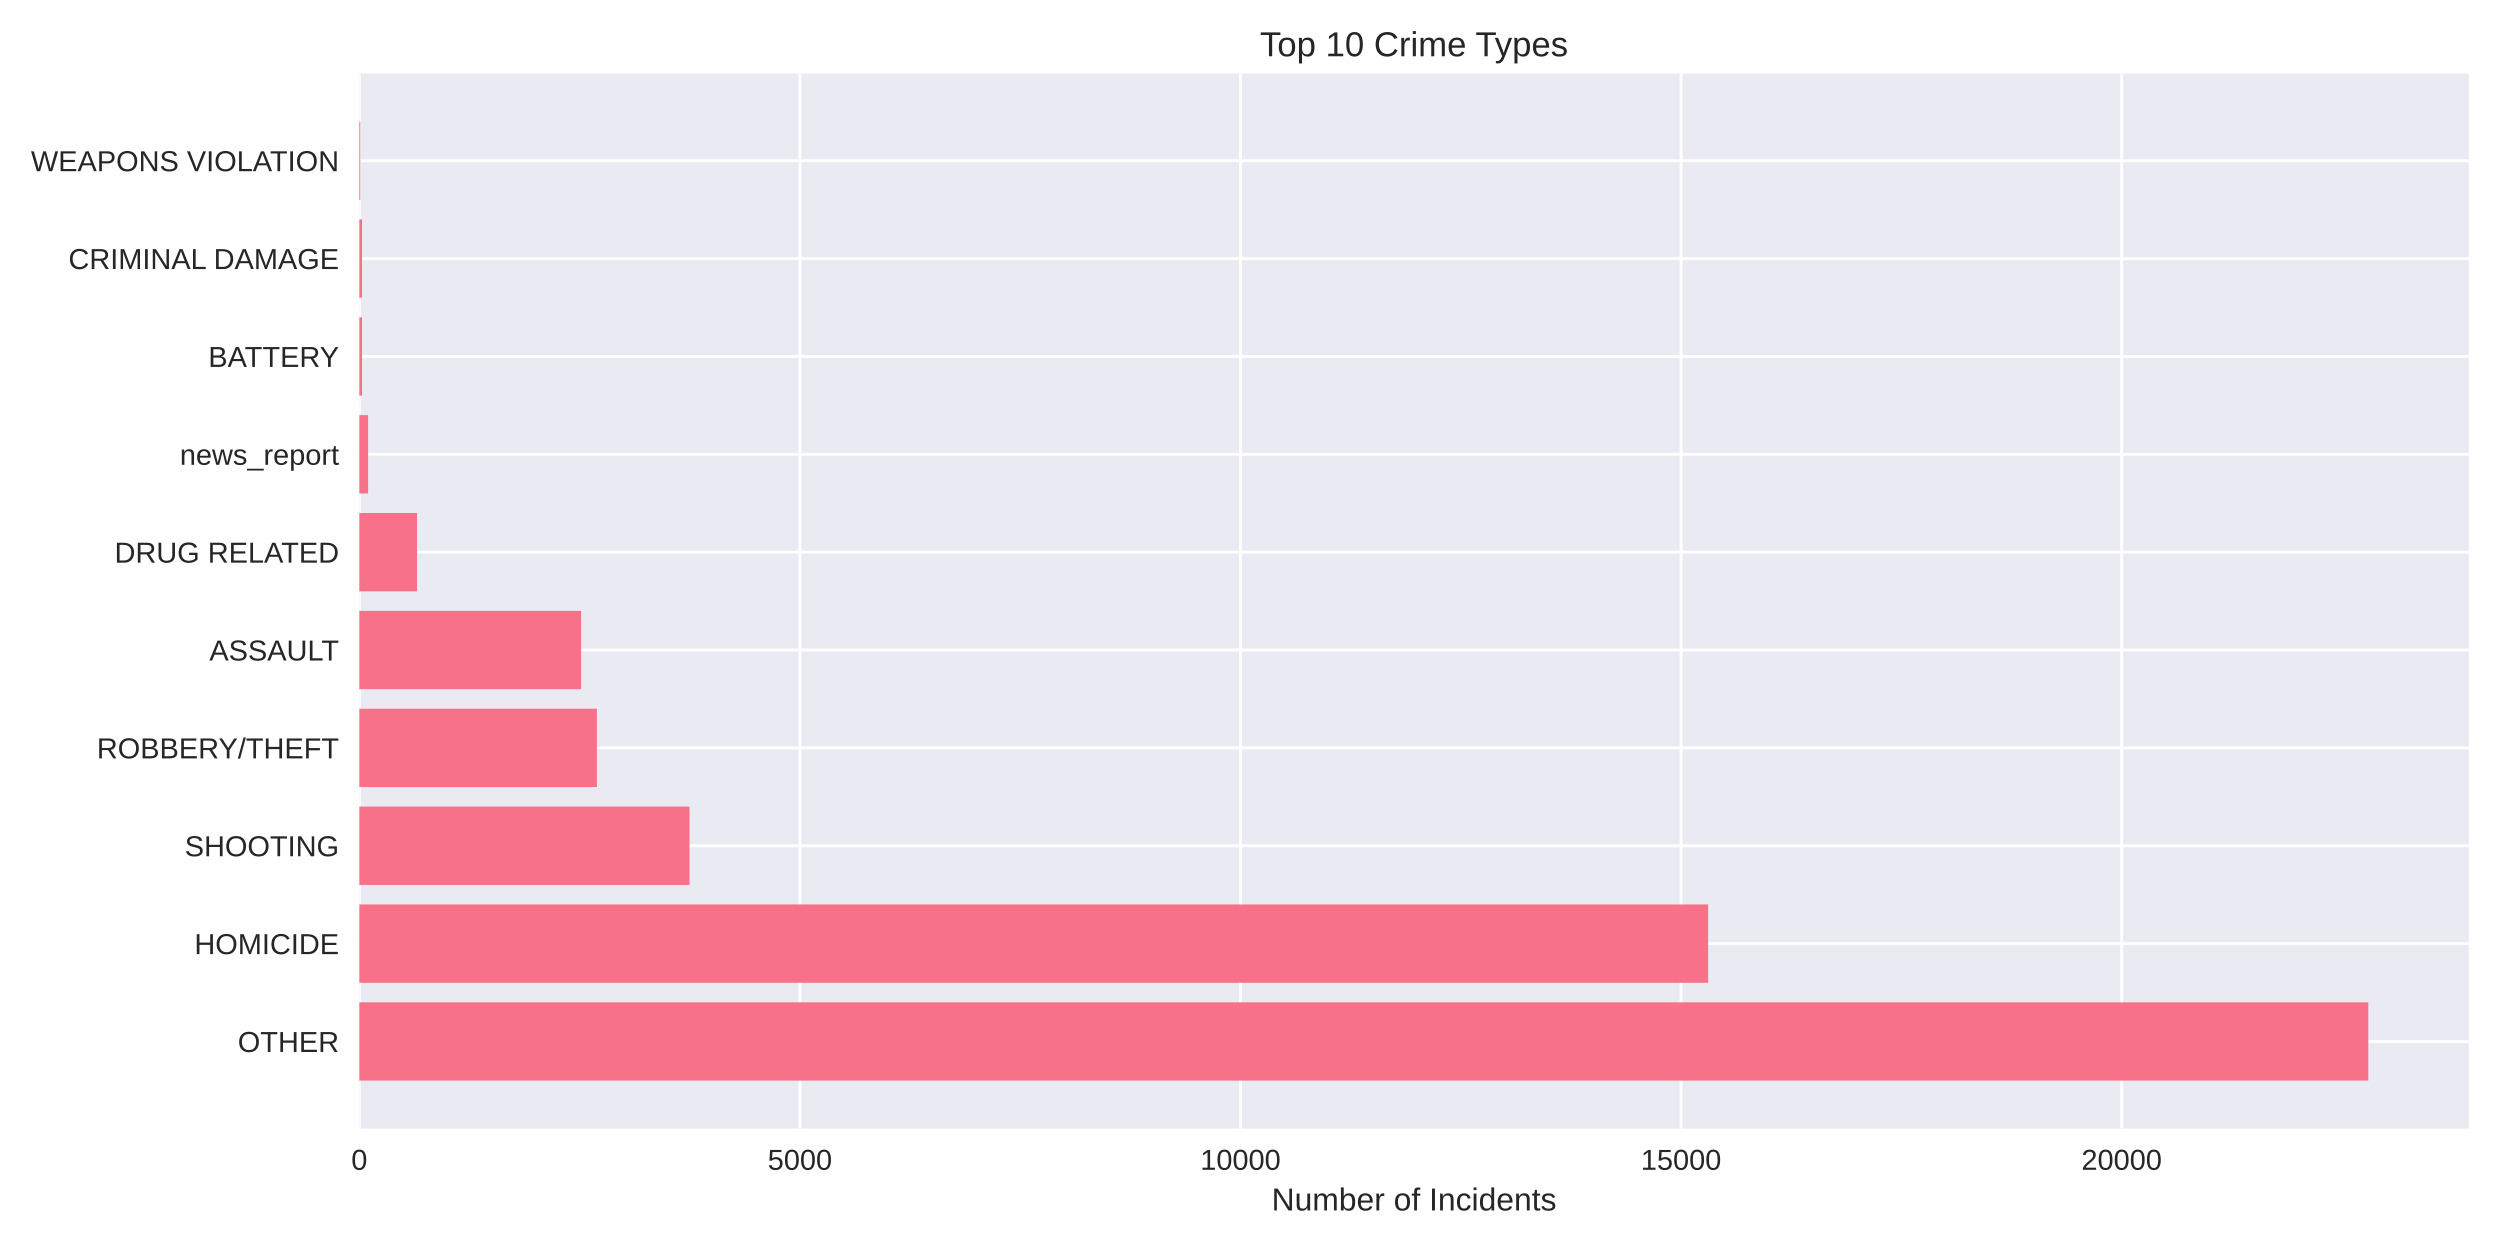
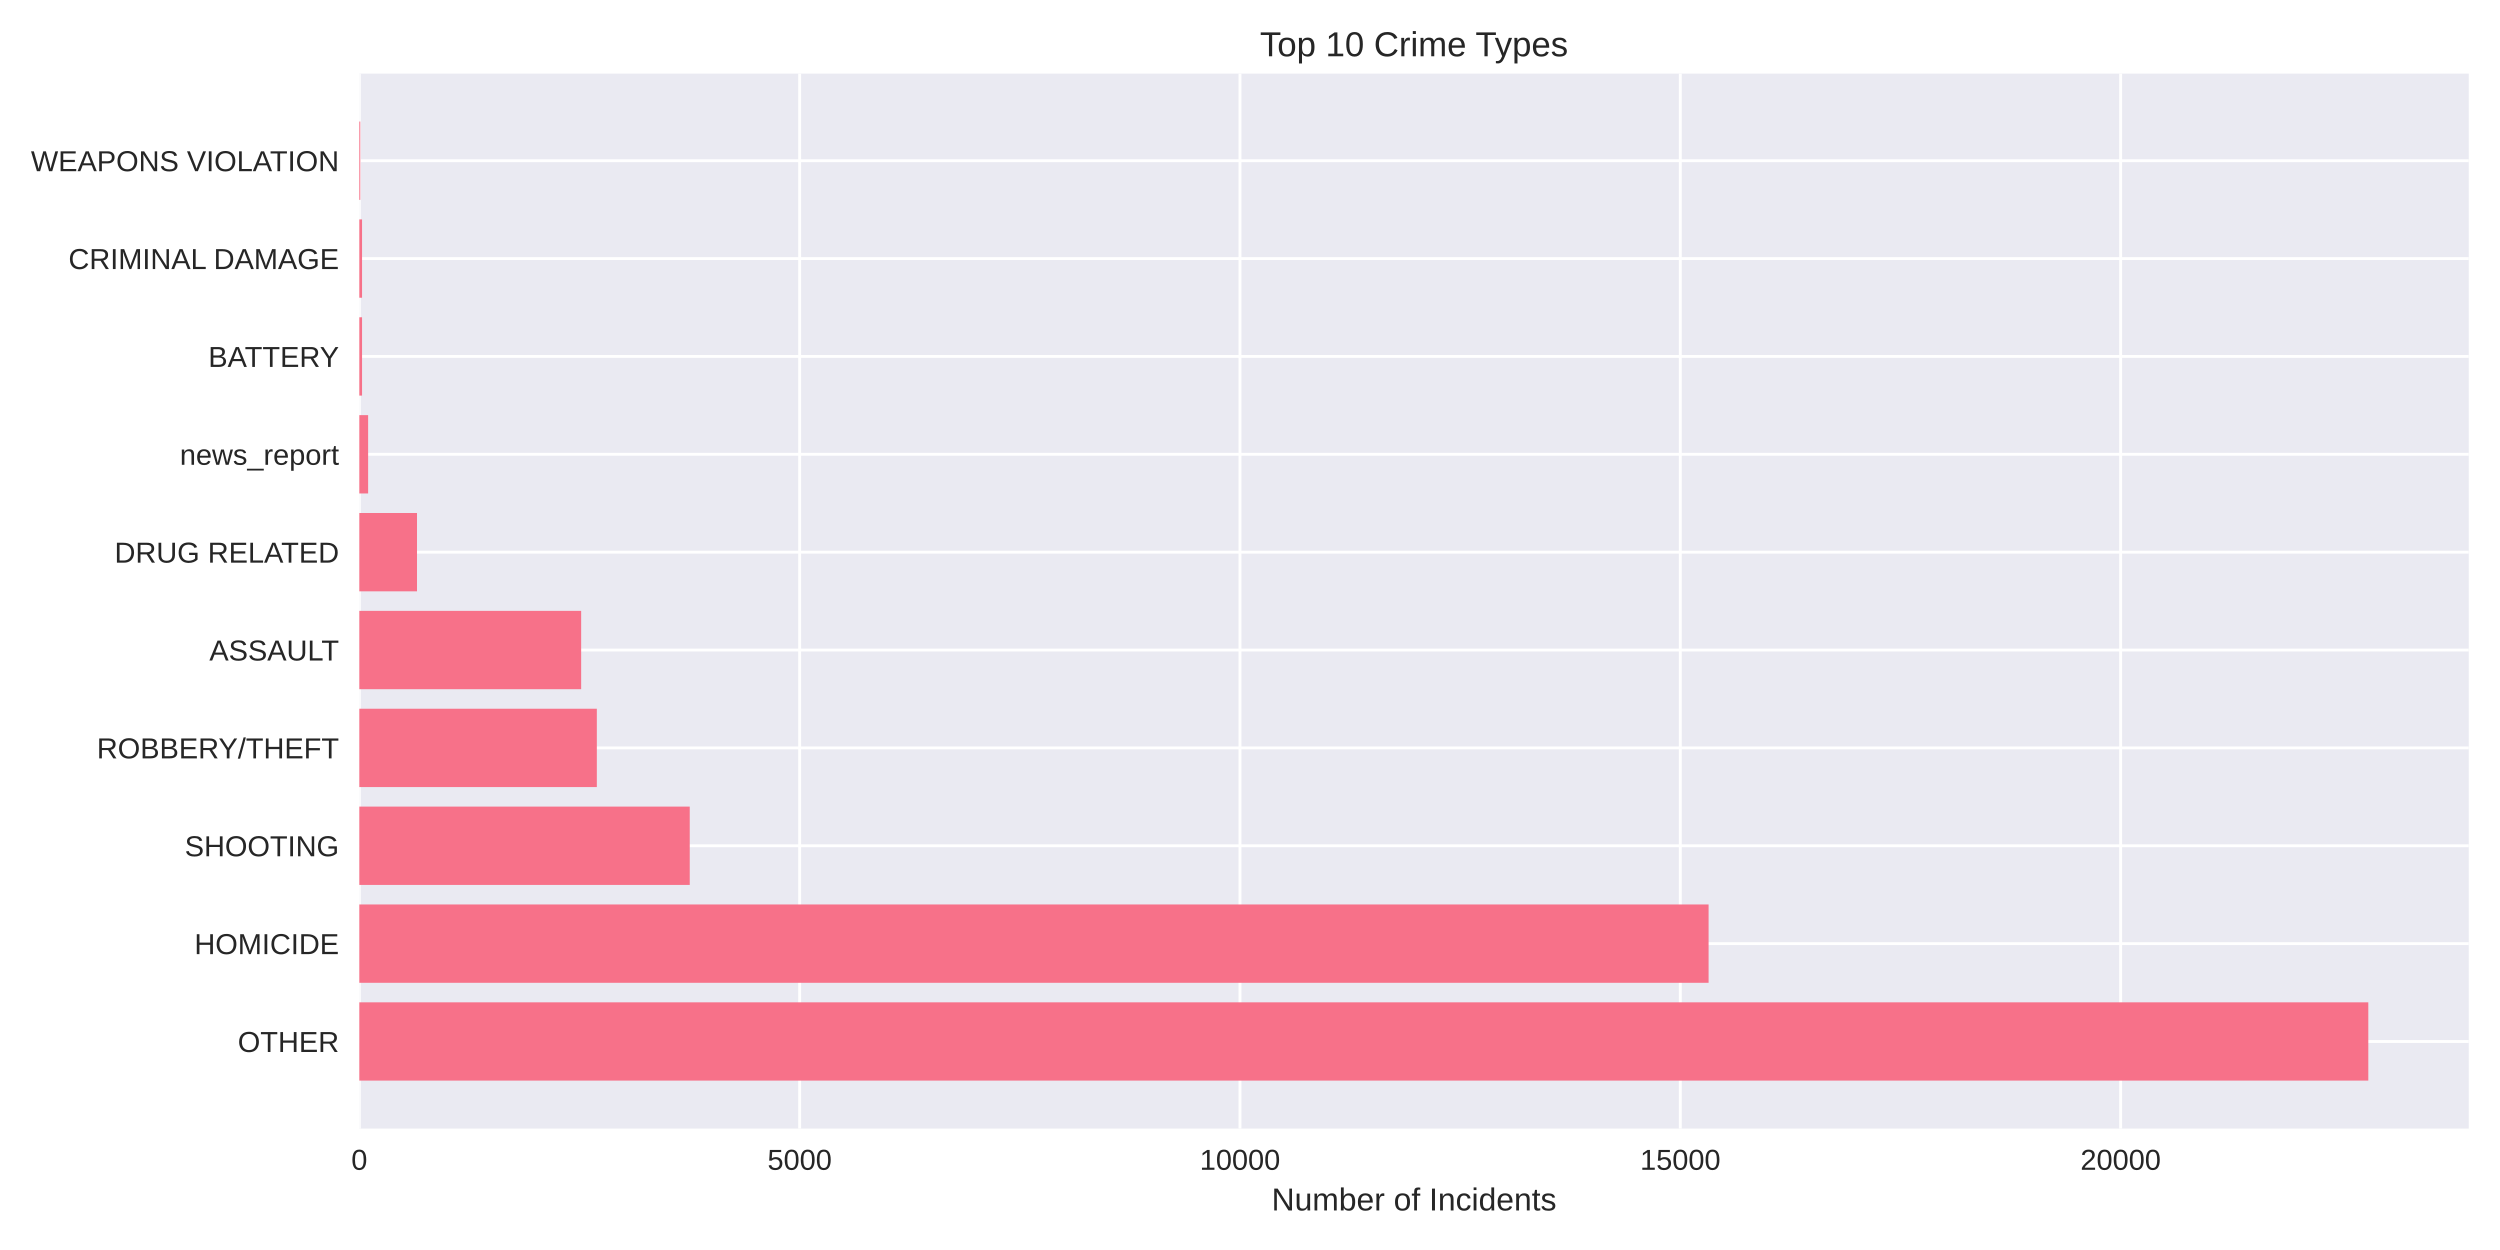
<svg xmlns="http://www.w3.org/2000/svg" width="864pt" height="432pt" viewBox="0 0 864 432" version="1.1">
  <defs>
    <style type="text/css">*{stroke-linejoin: round; stroke-linecap: butt}</style>
  </defs>
  <g id="figure_1">
    <g id="patch_1">
      <path d="M 0 432  L 864 432  L 864 0  L 0 0  z " style="fill: #ffffff" />
    </g>
    <g id="axes_1">
      <g id="patch_2">
        <path d="M 124.18 390.04  L 853.2 390.04  L 853.2 25.44  L 124.18 25.44  z " style="fill: #eaeaf2" />
      </g>
      <g id="matplotlib.axis_1">
        <g id="xtick_1">
          <g id="line2d_1">
-             <path d="M 124.18 390.04  L 124.18 25.44  " clip-path="url(#p08a5ae459d)" style="fill: none; stroke: #ffffff; stroke-linecap: round" />
+             <path d="M 124.18 390.04  L 124.18 25.44  " clip-path="url(#p8ae52a1564)" style="fill: none; stroke: #ffffff; stroke-linecap: round" />
          </g>
          <g id="line2d_2" />
          <g id="text_1">
            <text style="fill: #262626; font: 10px 'Arial', 'Liberation Sans', 'DejaVu Sans', 'Bitstream Vera Sans', sans-serif; text-anchor: middle" x="124.18" y="404.287" transform="rotate(-0 124.18 404.2869)">0</text>
          </g>
        </g>
        <g id="xtick_2">
          <g id="line2d_3">
-             <path d="M 276.446 390.04  L 276.446 25.44  " clip-path="url(#p08a5ae459d)" style="fill: none; stroke: #ffffff; stroke-linecap: round" />
+             <path d="M 276.36 390.04  L 276.36 25.44  " clip-path="url(#p8ae52a1564)" style="fill: none; stroke: #ffffff; stroke-linecap: round" />
          </g>
          <g id="line2d_4" />
          <g id="text_2">
-             <text style="fill: #262626; font: 10px 'Arial', 'Liberation Sans', 'DejaVu Sans', 'Bitstream Vera Sans', sans-serif; text-anchor: middle" x="276.446" y="404.287" transform="rotate(-0 276.4465 404.2869)">5000</text>
+             <text style="fill: #262626; font: 10px 'Arial', 'Liberation Sans', 'DejaVu Sans', 'Bitstream Vera Sans', sans-serif; text-anchor: middle" x="276.36" y="404.287" transform="rotate(-0 276.3597 404.2869)">5000</text>
          </g>
        </g>
        <g id="xtick_3">
          <g id="line2d_5">
-             <path d="M 428.713 390.04  L 428.713 25.44  " clip-path="url(#p08a5ae459d)" style="fill: none; stroke: #ffffff; stroke-linecap: round" />
+             <path d="M 428.539 390.04  L 428.539 25.44  " clip-path="url(#p8ae52a1564)" style="fill: none; stroke: #ffffff; stroke-linecap: round" />
          </g>
          <g id="line2d_6" />
          <g id="text_3">
-             <text style="fill: #262626; font: 10px 'Arial', 'Liberation Sans', 'DejaVu Sans', 'Bitstream Vera Sans', sans-serif; text-anchor: middle" x="428.713" y="404.287" transform="rotate(-0 428.713 404.2869)">10000</text>
+             <text style="fill: #262626; font: 10px 'Arial', 'Liberation Sans', 'DejaVu Sans', 'Bitstream Vera Sans', sans-serif; text-anchor: middle" x="428.539" y="404.287" transform="rotate(-0 428.5394 404.2869)">10000</text>
          </g>
        </g>
        <g id="xtick_4">
          <g id="line2d_7">
-             <path d="M 580.979 390.04  L 580.979 25.44  " clip-path="url(#p08a5ae459d)" style="fill: none; stroke: #ffffff; stroke-linecap: round" />
+             <path d="M 580.719 390.04  L 580.719 25.44  " clip-path="url(#p8ae52a1564)" style="fill: none; stroke: #ffffff; stroke-linecap: round" />
          </g>
          <g id="line2d_8" />
          <g id="text_4">
-             <text style="fill: #262626; font: 10px 'Arial', 'Liberation Sans', 'DejaVu Sans', 'Bitstream Vera Sans', sans-serif; text-anchor: middle" x="580.979" y="404.287" transform="rotate(-0 580.9795 404.2869)">15000</text>
+             <text style="fill: #262626; font: 10px 'Arial', 'Liberation Sans', 'DejaVu Sans', 'Bitstream Vera Sans', sans-serif; text-anchor: middle" x="580.719" y="404.287" transform="rotate(-0 580.7192 404.2869)">15000</text>
          </g>
        </g>
        <g id="xtick_5">
          <g id="line2d_9">
-             <path d="M 733.246 390.04  L 733.246 25.44  " clip-path="url(#p08a5ae459d)" style="fill: none; stroke: #ffffff; stroke-linecap: round" />
+             <path d="M 732.899 390.04  L 732.899 25.44  " clip-path="url(#p8ae52a1564)" style="fill: none; stroke: #ffffff; stroke-linecap: round" />
          </g>
          <g id="line2d_10" />
          <g id="text_5">
-             <text style="fill: #262626; font: 10px 'Arial', 'Liberation Sans', 'DejaVu Sans', 'Bitstream Vera Sans', sans-serif; text-anchor: middle" x="733.246" y="404.287" transform="rotate(-0 733.246 404.2869)">20000</text>
+             <text style="fill: #262626; font: 10px 'Arial', 'Liberation Sans', 'DejaVu Sans', 'Bitstream Vera Sans', sans-serif; text-anchor: middle" x="732.899" y="404.287" transform="rotate(-0 732.8989 404.2869)">20000</text>
          </g>
        </g>
        <g id="text_6">
          <text style="fill: #262626; font: 11px 'Arial', 'Liberation Sans', 'DejaVu Sans', 'Bitstream Vera Sans', sans-serif; text-anchor: middle" x="488.69" y="418.333" transform="rotate(-0 488.69 418.3334)">Number of Incidents</text>
        </g>
      </g>
      <g id="matplotlib.axis_2">
        <g id="ytick_1">
          <g id="line2d_11">
-             <path d="M 124.18 359.939  L 853.2 359.939  " clip-path="url(#p08a5ae459d)" style="fill: none; stroke: #ffffff; stroke-linecap: round" />
+             <path d="M 124.18 359.939  L 853.2 359.939  " clip-path="url(#p8ae52a1564)" style="fill: none; stroke: #ffffff; stroke-linecap: round" />
          </g>
          <g id="line2d_12" />
          <g id="text_7">
            <text style="fill: #262626; font: 10px 'Arial', 'Liberation Sans', 'DejaVu Sans', 'Bitstream Vera Sans', sans-serif; text-anchor: end" x="117.18" y="363.562" transform="rotate(-0 117.18 363.562)">OTHER</text>
          </g>
        </g>
        <g id="ytick_2">
          <g id="line2d_13">
-             <path d="M 124.18 326.117  L 853.2 326.117  " clip-path="url(#p08a5ae459d)" style="fill: none; stroke: #ffffff; stroke-linecap: round" />
+             <path d="M 124.18 326.117  L 853.2 326.117  " clip-path="url(#p8ae52a1564)" style="fill: none; stroke: #ffffff; stroke-linecap: round" />
          </g>
          <g id="line2d_14" />
          <g id="text_8">
            <text style="fill: #262626; font: 10px 'Arial', 'Liberation Sans', 'DejaVu Sans', 'Bitstream Vera Sans', sans-serif; text-anchor: end" x="117.18" y="329.74" transform="rotate(-0 117.18 329.7401)">HOMICIDE</text>
          </g>
        </g>
        <g id="ytick_3">
          <g id="line2d_15">
-             <path d="M 124.18 292.295  L 853.2 292.295  " clip-path="url(#p08a5ae459d)" style="fill: none; stroke: #ffffff; stroke-linecap: round" />
+             <path d="M 124.18 292.295  L 853.2 292.295  " clip-path="url(#p8ae52a1564)" style="fill: none; stroke: #ffffff; stroke-linecap: round" />
          </g>
          <g id="line2d_16" />
          <g id="text_9">
            <text style="fill: #262626; font: 10px 'Arial', 'Liberation Sans', 'DejaVu Sans', 'Bitstream Vera Sans', sans-serif; text-anchor: end" x="117.18" y="295.918" transform="rotate(-0 117.18 295.9182)">SHOOTING</text>
          </g>
        </g>
        <g id="ytick_4">
          <g id="line2d_17">
-             <path d="M 124.18 258.473  L 853.2 258.473  " clip-path="url(#p08a5ae459d)" style="fill: none; stroke: #ffffff; stroke-linecap: round" />
+             <path d="M 124.18 258.473  L 853.2 258.473  " clip-path="url(#p8ae52a1564)" style="fill: none; stroke: #ffffff; stroke-linecap: round" />
          </g>
          <g id="line2d_18" />
          <g id="text_10">
            <text style="fill: #262626; font: 10px 'Arial', 'Liberation Sans', 'DejaVu Sans', 'Bitstream Vera Sans', sans-serif; text-anchor: end" x="117.18" y="262.096" transform="rotate(-0 117.18 262.0963)">ROBBERY/THEFT</text>
          </g>
        </g>
        <g id="ytick_5">
          <g id="line2d_19">
-             <path d="M 124.18 224.651  L 853.2 224.651  " clip-path="url(#p08a5ae459d)" style="fill: none; stroke: #ffffff; stroke-linecap: round" />
+             <path d="M 124.18 224.651  L 853.2 224.651  " clip-path="url(#p8ae52a1564)" style="fill: none; stroke: #ffffff; stroke-linecap: round" />
          </g>
          <g id="line2d_20" />
          <g id="text_11">
            <text style="fill: #262626; font: 10px 'Arial', 'Liberation Sans', 'DejaVu Sans', 'Bitstream Vera Sans', sans-serif; text-anchor: end" x="117.18" y="228.274" transform="rotate(-0 117.18 228.2744)">ASSAULT</text>
          </g>
        </g>
        <g id="ytick_6">
          <g id="line2d_21">
-             <path d="M 124.18 190.829  L 853.2 190.829  " clip-path="url(#p08a5ae459d)" style="fill: none; stroke: #ffffff; stroke-linecap: round" />
+             <path d="M 124.18 190.829  L 853.2 190.829  " clip-path="url(#p8ae52a1564)" style="fill: none; stroke: #ffffff; stroke-linecap: round" />
          </g>
          <g id="line2d_22" />
          <g id="text_12">
            <text style="fill: #262626; font: 10px 'Arial', 'Liberation Sans', 'DejaVu Sans', 'Bitstream Vera Sans', sans-serif; text-anchor: end" x="117.18" y="194.452" transform="rotate(-0 117.18 194.4525)">DRUG RELATED</text>
          </g>
        </g>
        <g id="ytick_7">
          <g id="line2d_23">
-             <path d="M 124.18 157.007  L 853.2 157.007  " clip-path="url(#p08a5ae459d)" style="fill: none; stroke: #ffffff; stroke-linecap: round" />
+             <path d="M 124.18 157.007  L 853.2 157.007  " clip-path="url(#p8ae52a1564)" style="fill: none; stroke: #ffffff; stroke-linecap: round" />
          </g>
          <g id="line2d_24" />
          <g id="text_13">
            <text style="fill: #262626; font: 10px 'Arial', 'Liberation Sans', 'DejaVu Sans', 'Bitstream Vera Sans', sans-serif; text-anchor: end" x="117.18" y="160.631" transform="rotate(-0 117.18 160.6306)">news_report</text>
          </g>
        </g>
        <g id="ytick_8">
          <g id="line2d_25">
-             <path d="M 124.18 123.185  L 853.2 123.185  " clip-path="url(#p08a5ae459d)" style="fill: none; stroke: #ffffff; stroke-linecap: round" />
+             <path d="M 124.18 123.185  L 853.2 123.185  " clip-path="url(#p8ae52a1564)" style="fill: none; stroke: #ffffff; stroke-linecap: round" />
          </g>
          <g id="line2d_26" />
          <g id="text_14">
            <text style="fill: #262626; font: 10px 'Arial', 'Liberation Sans', 'DejaVu Sans', 'Bitstream Vera Sans', sans-serif; text-anchor: end" x="117.18" y="126.809" transform="rotate(-0 117.18 126.8087)">BATTERY</text>
          </g>
        </g>
        <g id="ytick_9">
          <g id="line2d_27">
-             <path d="M 124.18 89.363  L 853.2 89.363  " clip-path="url(#p08a5ae459d)" style="fill: none; stroke: #ffffff; stroke-linecap: round" />
+             <path d="M 124.18 89.363  L 853.2 89.363  " clip-path="url(#p8ae52a1564)" style="fill: none; stroke: #ffffff; stroke-linecap: round" />
          </g>
          <g id="line2d_28" />
          <g id="text_15">
            <text style="fill: #262626; font: 10px 'Arial', 'Liberation Sans', 'DejaVu Sans', 'Bitstream Vera Sans', sans-serif; text-anchor: end" x="117.18" y="92.987" transform="rotate(-0 117.18 92.98681)">CRIMINAL DAMAGE</text>
          </g>
        </g>
        <g id="ytick_10">
          <g id="line2d_29">
-             <path d="M 124.18 55.541  L 853.2 55.541  " clip-path="url(#p08a5ae459d)" style="fill: none; stroke: #ffffff; stroke-linecap: round" />
+             <path d="M 124.18 55.541  L 853.2 55.541  " clip-path="url(#p8ae52a1564)" style="fill: none; stroke: #ffffff; stroke-linecap: round" />
          </g>
          <g id="line2d_30" />
          <g id="text_16">
            <text style="fill: #262626; font: 10px 'Arial', 'Liberation Sans', 'DejaVu Sans', 'Bitstream Vera Sans', sans-serif; text-anchor: end" x="117.18" y="59.165" transform="rotate(-0 117.18 59.16492)">WEAPONS VIOLATION</text>
          </g>
        </g>
      </g>
      <g id="patch_3">
-         <path d="M 124.18 373.467  L 818.485 373.467  L 818.485 346.41  L 124.18 346.41  z " clip-path="url(#p08a5ae459d)" style="fill: #f77189" />
+         <path d="M 124.18 373.467  L 818.485 373.467  L 818.485 346.41  L 124.18 346.41  z " clip-path="url(#p8ae52a1564)" style="fill: #f77189" />
      </g>
      <g id="patch_4">
-         <path d="M 124.18 339.645  L 590.329 339.645  L 590.329 312.588  L 124.18 312.588  z " clip-path="url(#p08a5ae459d)" style="fill: #f77189" />
+         <path d="M 124.18 339.645  L 590.489 339.645  L 590.489 312.588  L 124.18 312.588  z " clip-path="url(#p8ae52a1564)" style="fill: #f77189" />
      </g>
      <g id="patch_5">
-         <path d="M 124.18 305.823  L 238.289 305.823  L 238.289 278.766  L 124.18 278.766  z " clip-path="url(#p08a5ae459d)" style="fill: #f77189" />
+         <path d="M 124.18 305.823  L 238.376 305.823  L 238.376 278.766  L 124.18 278.766  z " clip-path="url(#p8ae52a1564)" style="fill: #f77189" />
      </g>
      <g id="patch_6">
-         <path d="M 124.18 272.002  L 206.282 272.002  L 206.282 244.944  L 124.18 244.944  z " clip-path="url(#p08a5ae459d)" style="fill: #f77189" />
+         <path d="M 124.18 272.002  L 206.266 272.002  L 206.266 244.944  L 124.18 244.944  z " clip-path="url(#p8ae52a1564)" style="fill: #f77189" />
      </g>
      <g id="patch_7">
-         <path d="M 124.18 238.18  L 200.831 238.18  L 200.831 211.122  L 124.18 211.122  z " clip-path="url(#p08a5ae459d)" style="fill: #f77189" />
+         <path d="M 124.18 238.18  L 200.848 238.18  L 200.848 211.122  L 124.18 211.122  z " clip-path="url(#p8ae52a1564)" style="fill: #f77189" />
      </g>
      <g id="patch_8">
-         <path d="M 124.18 204.358  L 144.127 204.358  L 144.127 177.3  L 124.18 177.3  z " clip-path="url(#p08a5ae459d)" style="fill: #f77189" />
+         <path d="M 124.18 204.358  L 144.116 204.358  L 144.116 177.3  L 124.18 177.3  z " clip-path="url(#p8ae52a1564)" style="fill: #f77189" />
      </g>
      <g id="patch_9">
-         <path d="M 124.18 170.536  L 127.225 170.536  L 127.225 143.478  L 124.18 143.478  z " clip-path="url(#p08a5ae459d)" style="fill: #f77189" />
+         <path d="M 124.18 170.536  L 127.224 170.536  L 127.224 143.478  L 124.18 143.478  z " clip-path="url(#p8ae52a1564)" style="fill: #f77189" />
      </g>
      <g id="patch_10">
-         <path d="M 124.18 136.714  L 125.124 136.714  L 125.124 109.657  L 124.18 109.657  z " clip-path="url(#p08a5ae459d)" style="fill: #f77189" />
+         <path d="M 124.18 136.714  L 125.124 136.714  L 125.124 109.657  L 124.18 109.657  z " clip-path="url(#p8ae52a1564)" style="fill: #f77189" />
      </g>
      <g id="patch_11">
-         <path d="M 124.18 102.892  L 125.124 102.892  L 125.124 75.835  L 124.18 75.835  z " clip-path="url(#p08a5ae459d)" style="fill: #f77189" />
+         <path d="M 124.18 102.892  L 125.124 102.892  L 125.124 75.835  L 124.18 75.835  z " clip-path="url(#p8ae52a1564)" style="fill: #f77189" />
      </g>
      <g id="patch_12">
-         <path d="M 124.18 69.07  L 124.515 69.07  L 124.515 42.013  L 124.18 42.013  z " clip-path="url(#p08a5ae459d)" style="fill: #f77189" />
+         <path d="M 124.18 69.07  L 124.515 69.07  L 124.515 42.013  L 124.18 42.013  z " clip-path="url(#p8ae52a1564)" style="fill: #f77189" />
      </g>
      <g id="patch_13">
        <path d="M 124.18 390.04  L 124.18 25.44  " style="fill: none" />
      </g>
      <g id="patch_14">
        <path d="M 853.2 390.04  L 853.2 25.44  " style="fill: none" />
      </g>
      <g id="patch_15">
        <path d="M 124.18 390.04  L 853.2 390.04  " style="fill: none" />
      </g>
      <g id="patch_16">
        <path d="M 124.18 25.44  L 853.2 25.44  " style="fill: none" />
      </g>
      <g id="text_17">
        <text style="fill: #262626; font: 12px 'Arial', 'Liberation Sans', 'DejaVu Sans', 'Bitstream Vera Sans', sans-serif; text-anchor: middle" x="488.69" y="19.44" transform="rotate(-0 488.69 19.44)">Top 10 Crime Types</text>
      </g>
    </g>
  </g>
  <defs>
-     <clipPath id="p08a5ae459d">
+     <clipPath id="p8ae52a1564">
      <rect x="124.18" y="25.44" width="729.02" height="364.6" />
    </clipPath>
  </defs>
</svg>
